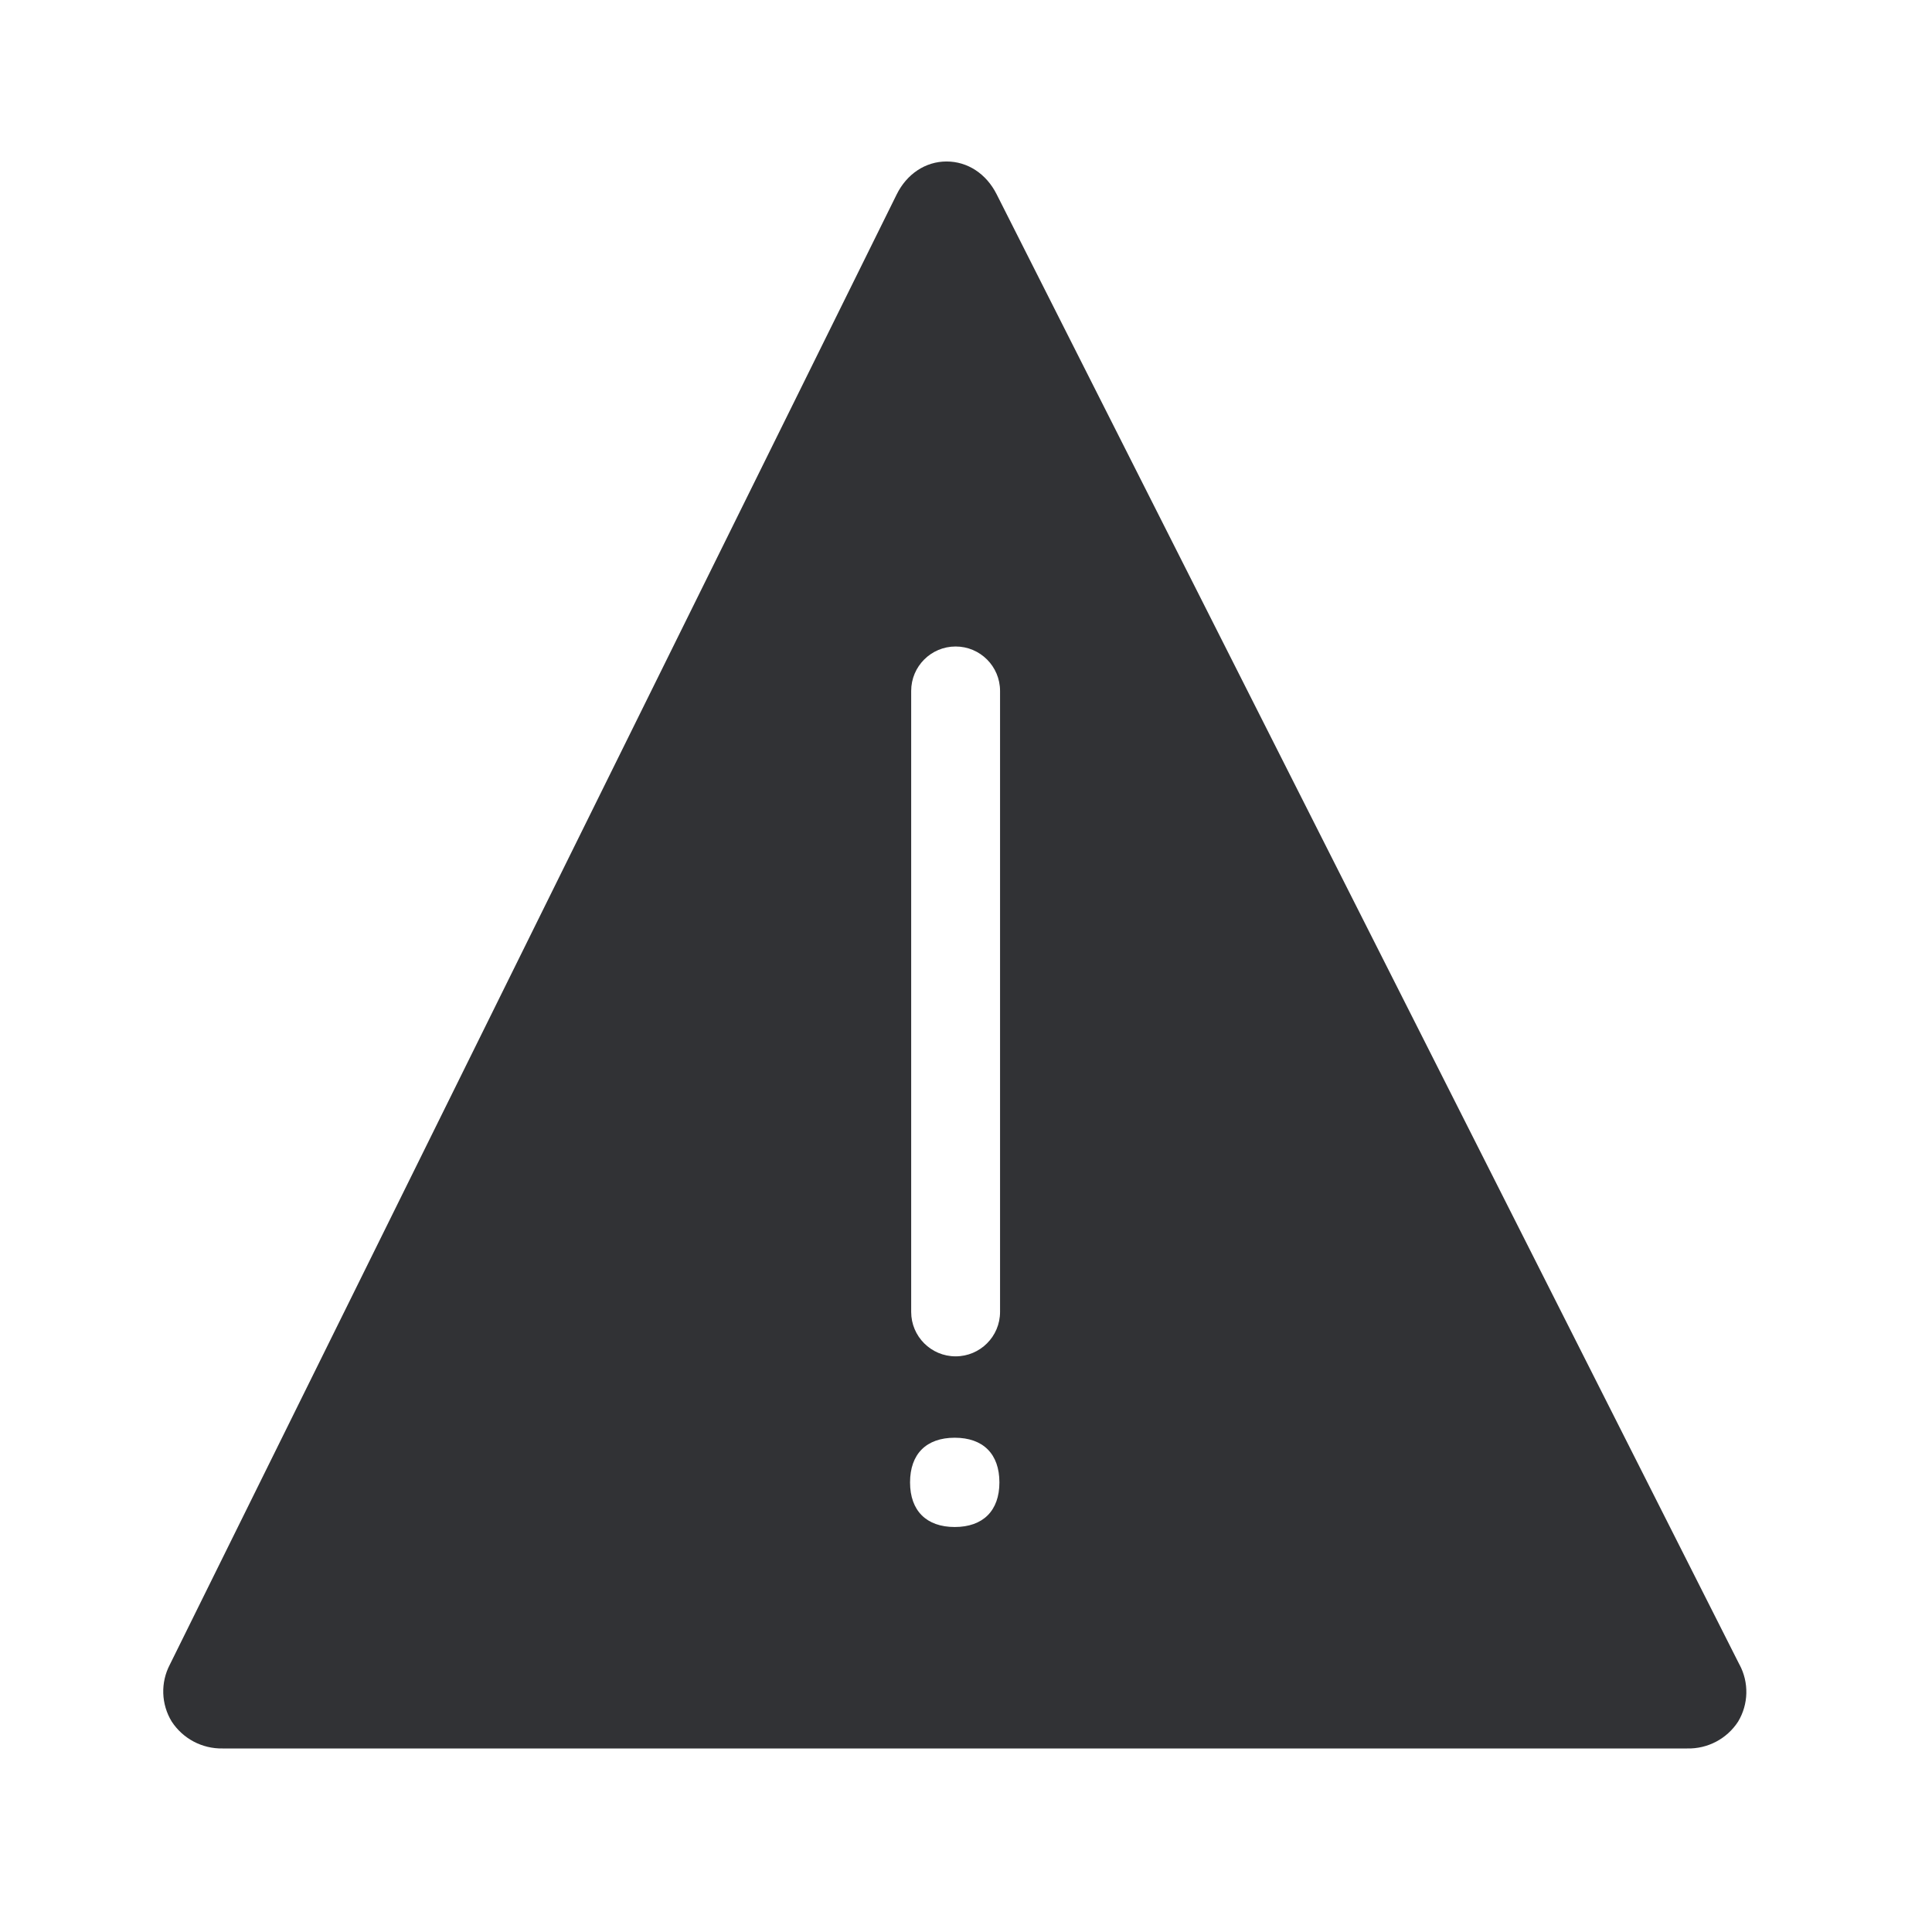
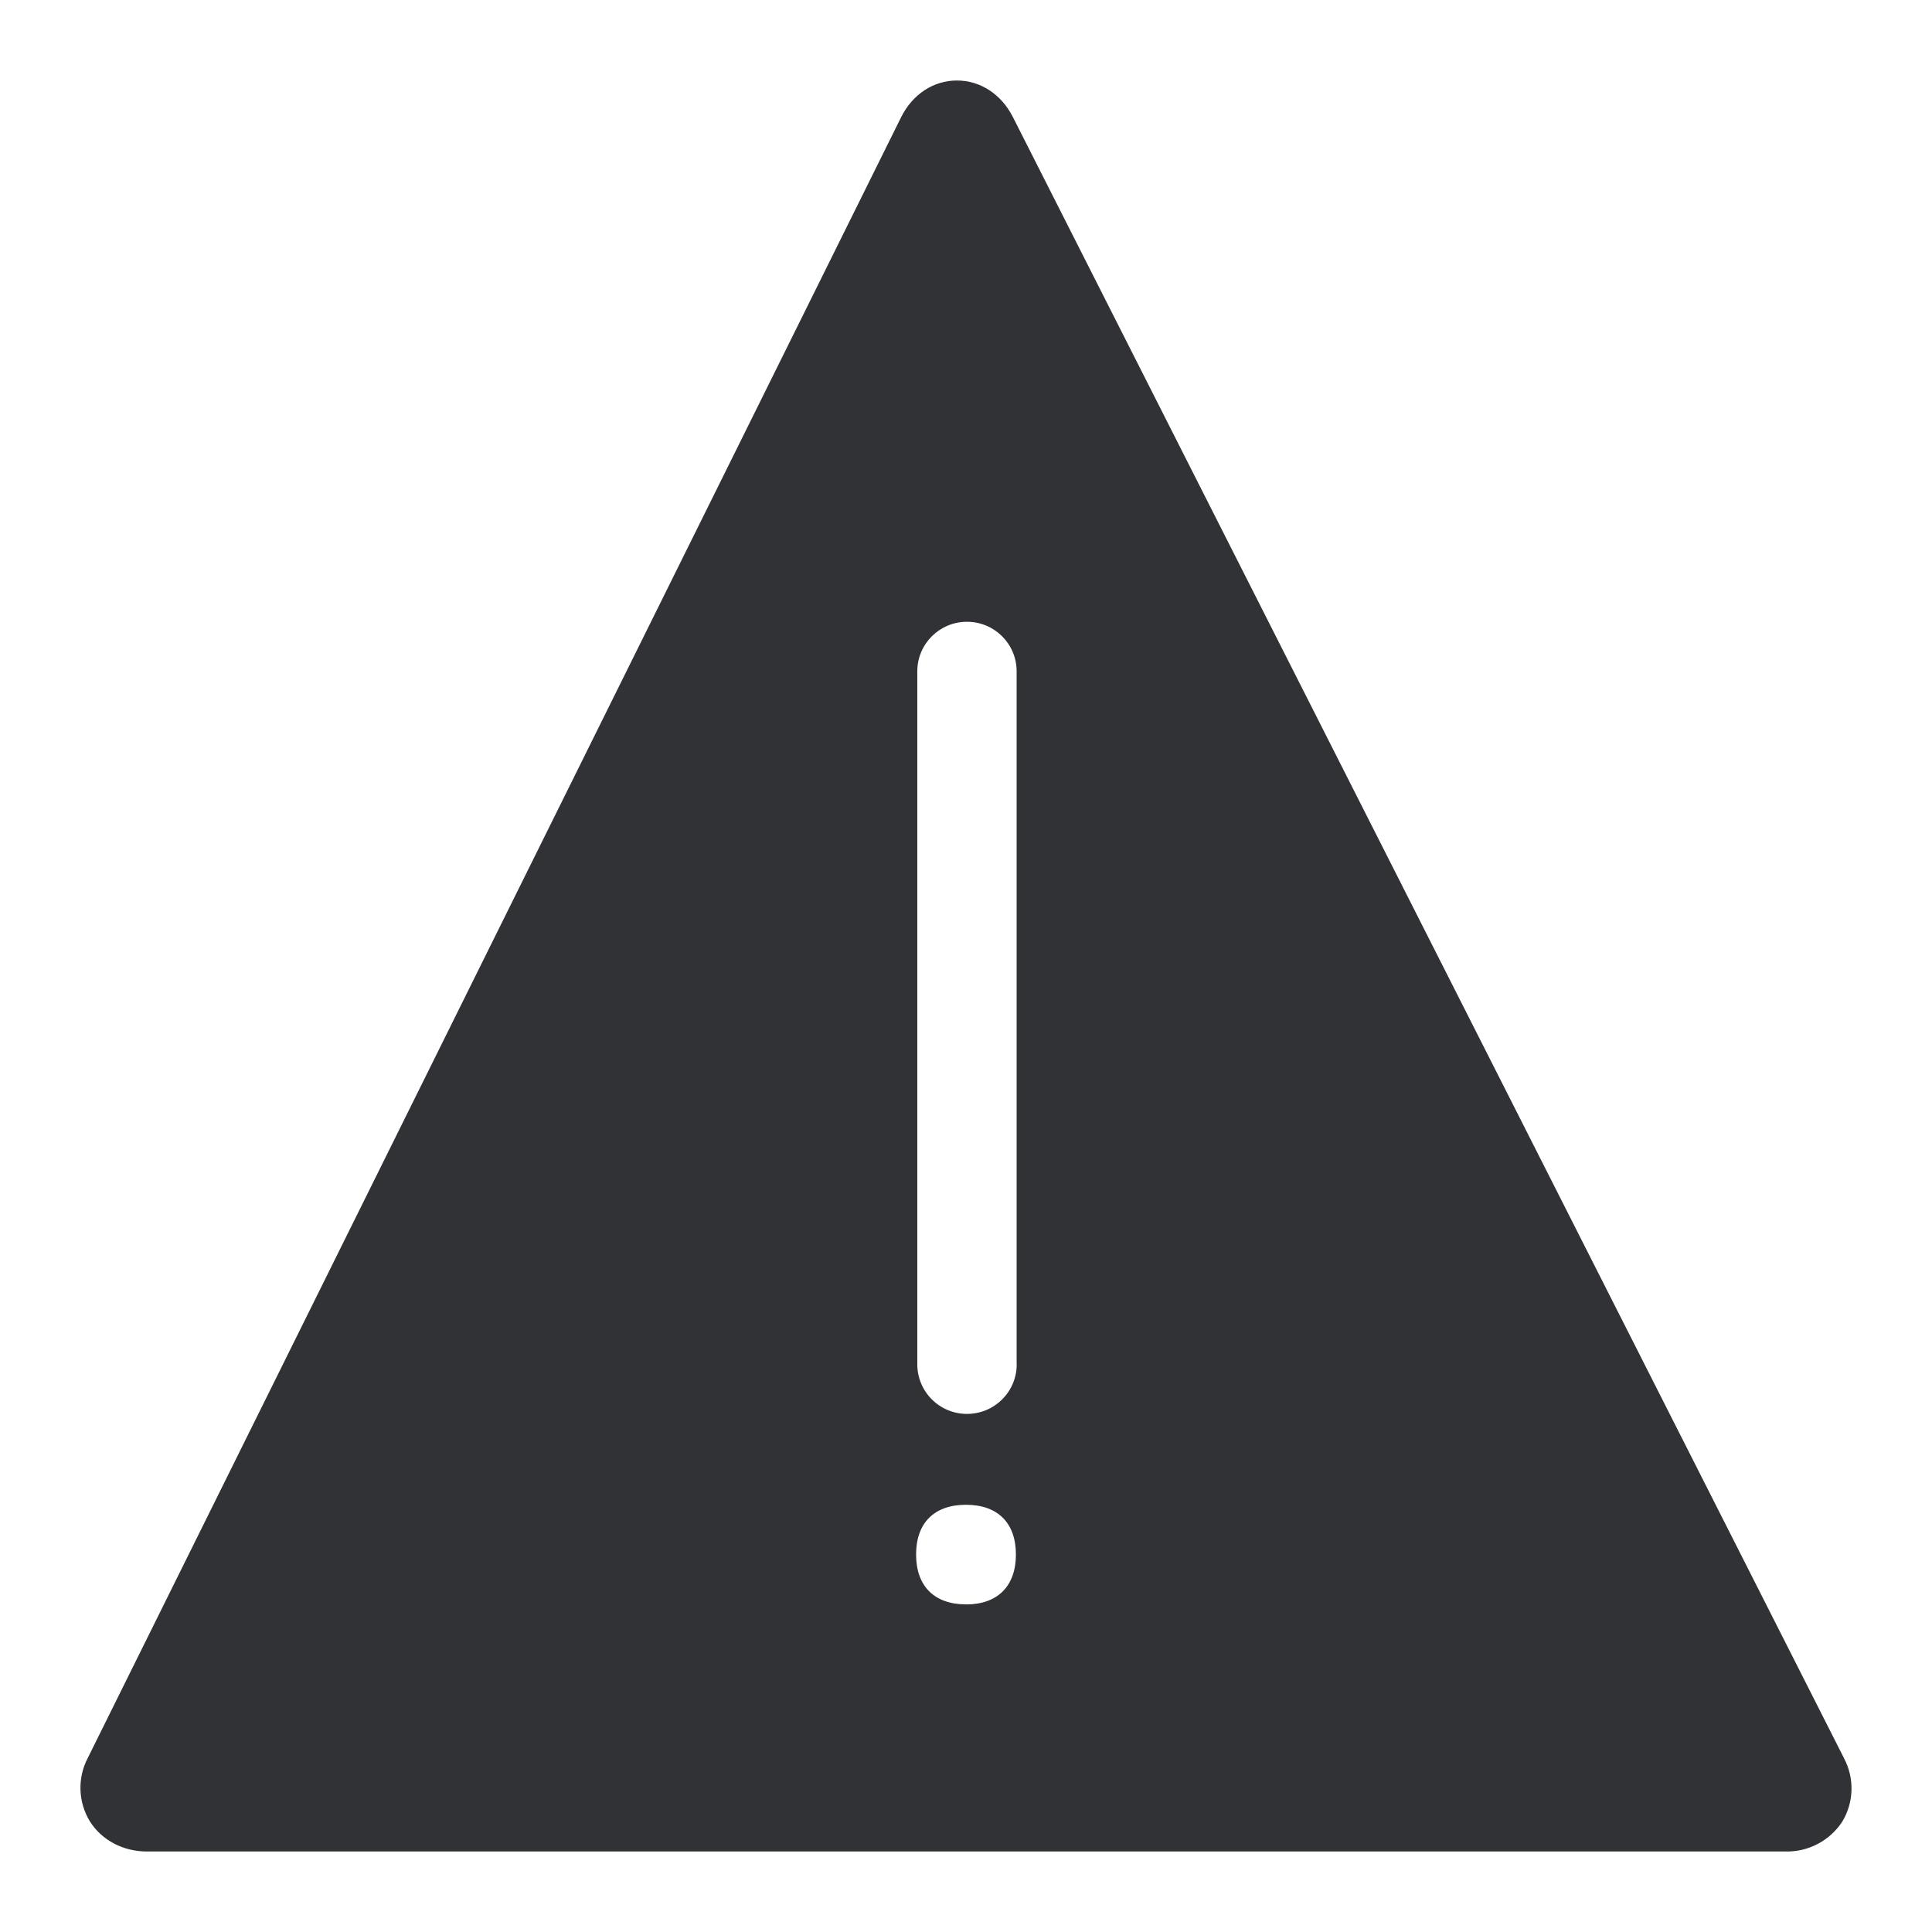
<svg xmlns="http://www.w3.org/2000/svg" width="24" height="24" viewBox="0 0 24 24">
-   <path d="M21.608 20.678L12.38 2.412c-.129-.255-.361-.406-.622-.406-.26 0-.493.154-.619.409L2.11 20.678a.718.718 0 00.022.706.738.738 0 00.633.336h18.193a.733.733 0 00.633-.333.717.717 0 00.017-.71zm-9.748-1.709c-.35 0-.555-.201-.555-.554 0-.353.202-.555.555-.555.353 0 .555.202.555.555 0 .353-.205.554-.555.554zm.563-2.672a.551.551 0 11-1.104 0V8.583a.551.551 0 111.104 0v7.714z" fill="#313235" fill-rule="nonzero" />
+   <path d="M22.905 21.837L12.582 1.453C12.438 1.17 12.178 1 11.887 1c-.292 0-.552.172-.693.456L1.091 21.837a.8.8 0 00.025.788c.145.231.41.375.709.375h20.353a.82.82 0 00.708-.372.799.799 0 00.019-.79zM12 19.93c-.392 0-.62-.225-.62-.619 0-.393.225-.618.62-.618.394 0 .62.225.62.618 0 .394-.229.62-.62.62zm.63-2.982c0 .341-.276.616-.618.616a.616.616 0 01-.617-.616V8.34c0-.341.276-.616.617-.616.342 0 .617.275.617.616v8.608z" fill="#313235" fill-rule="nonzero" />
</svg>
